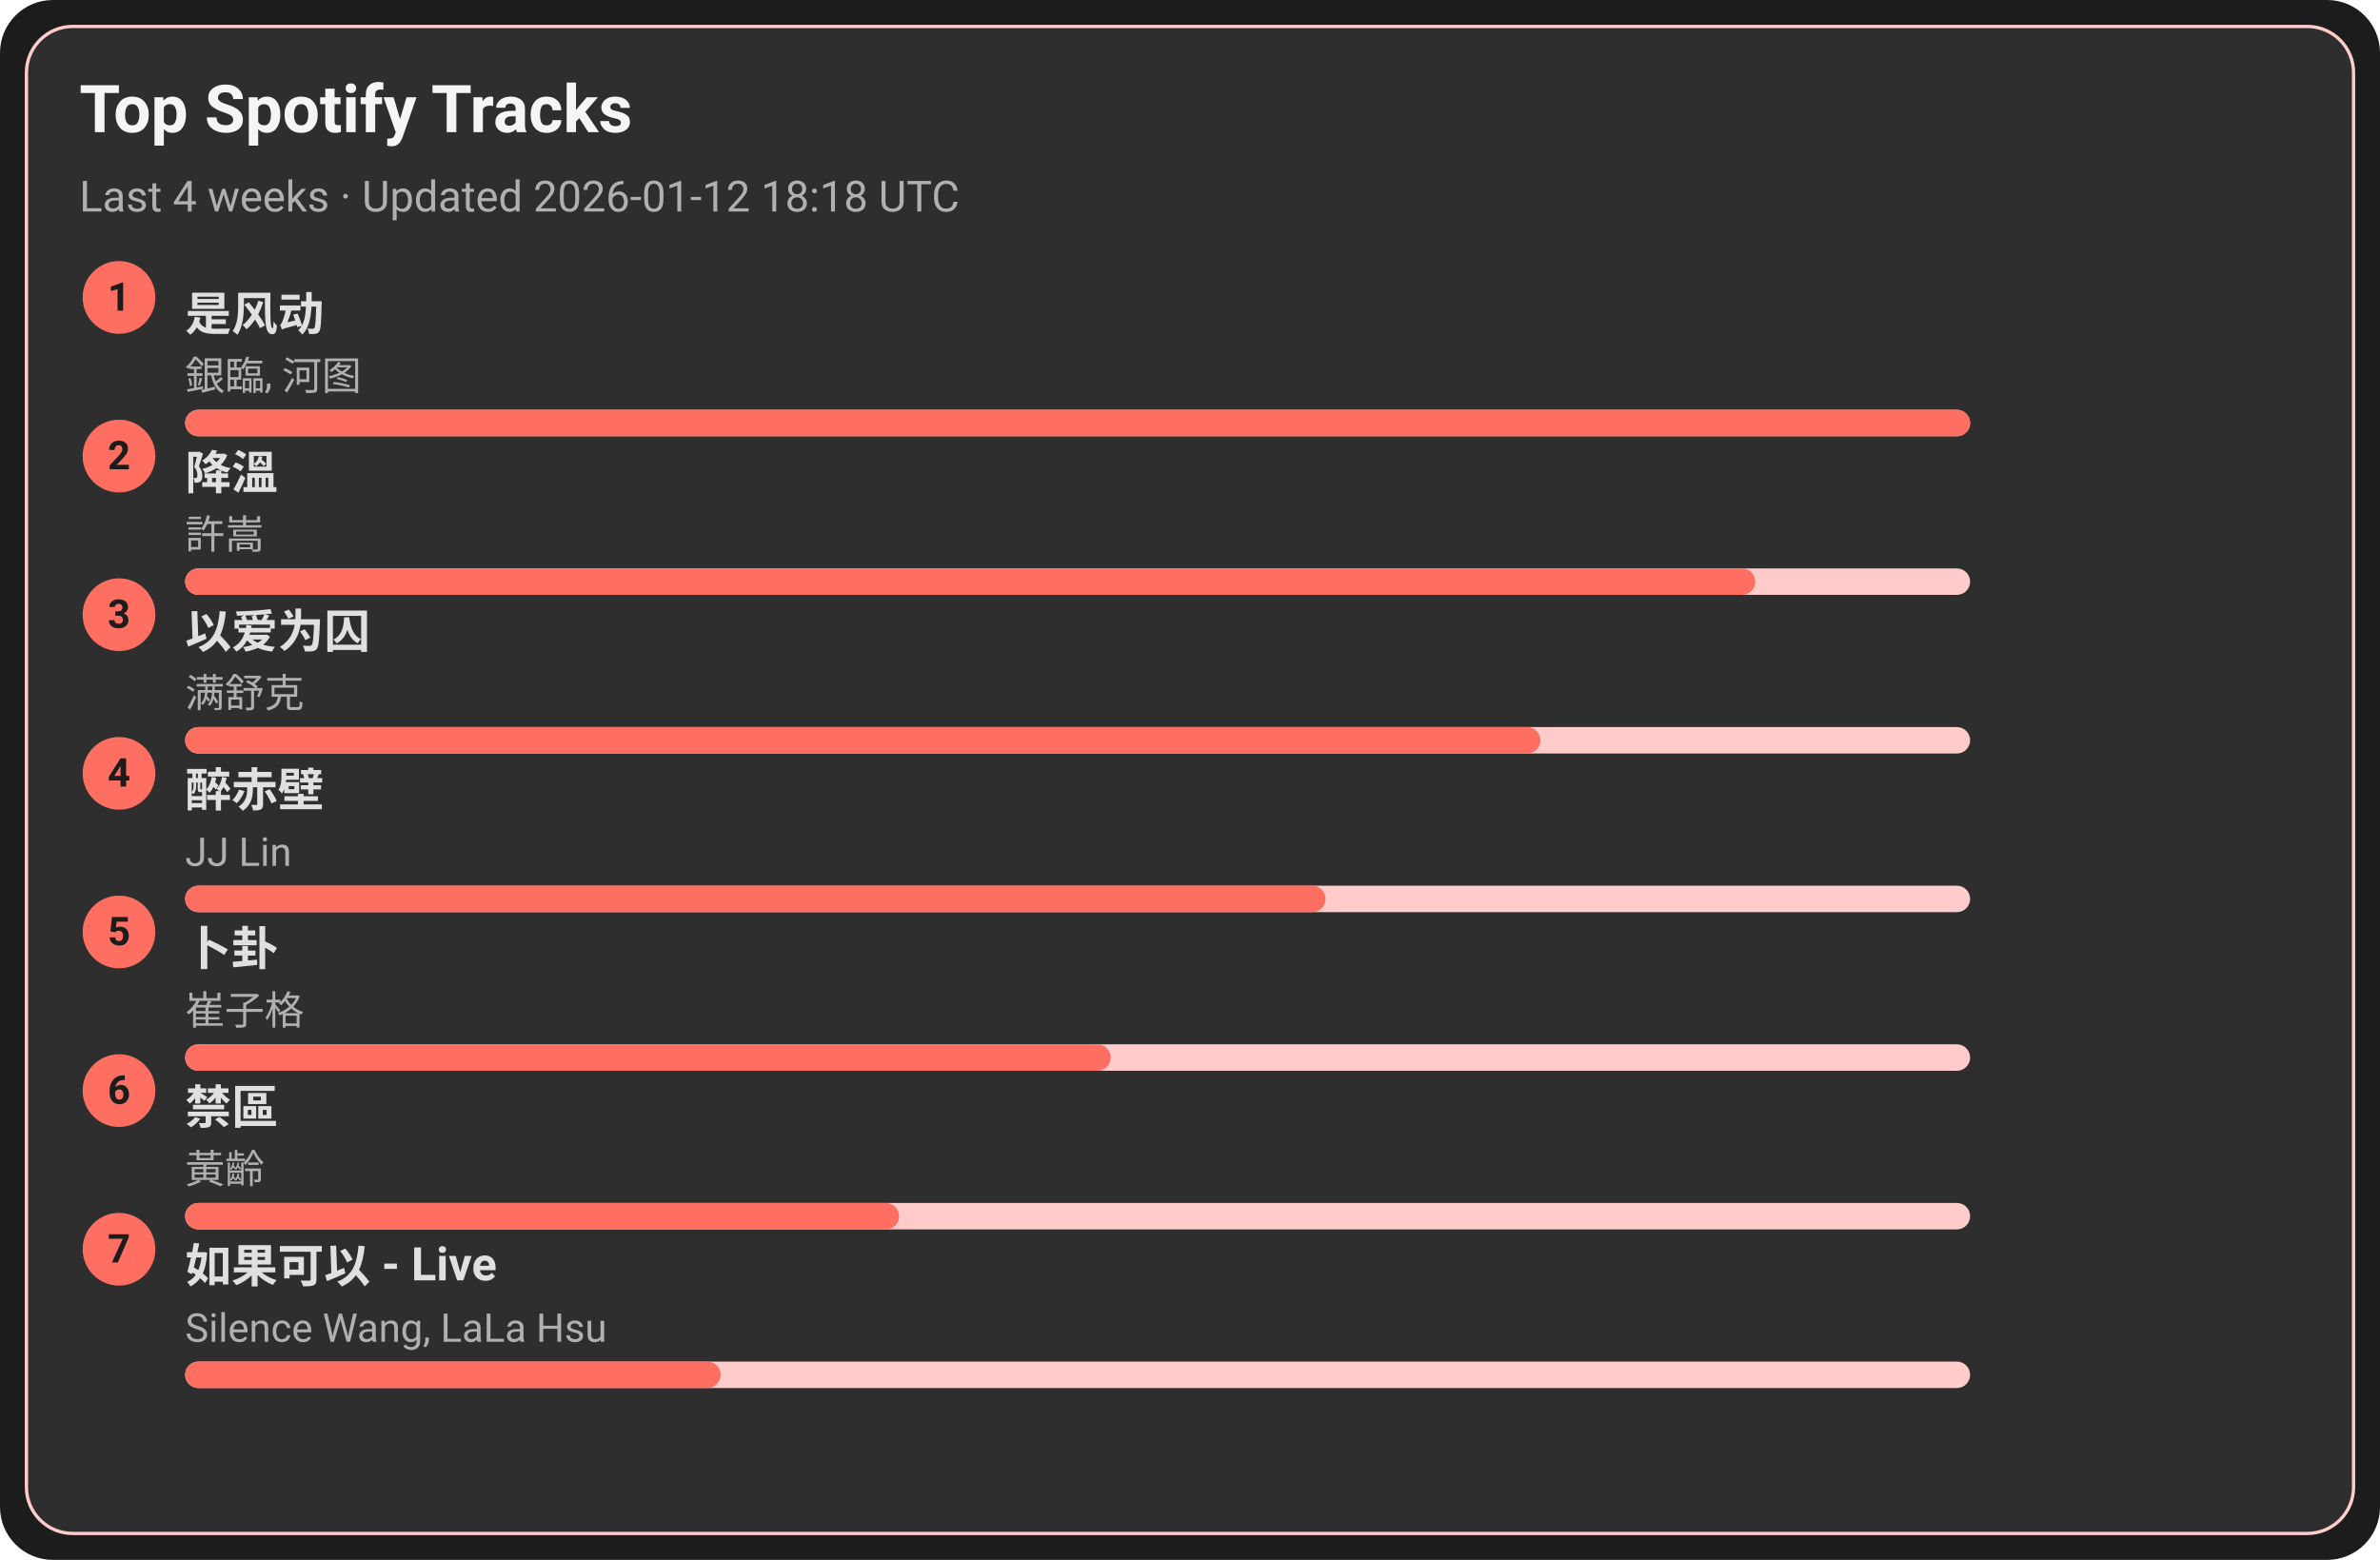
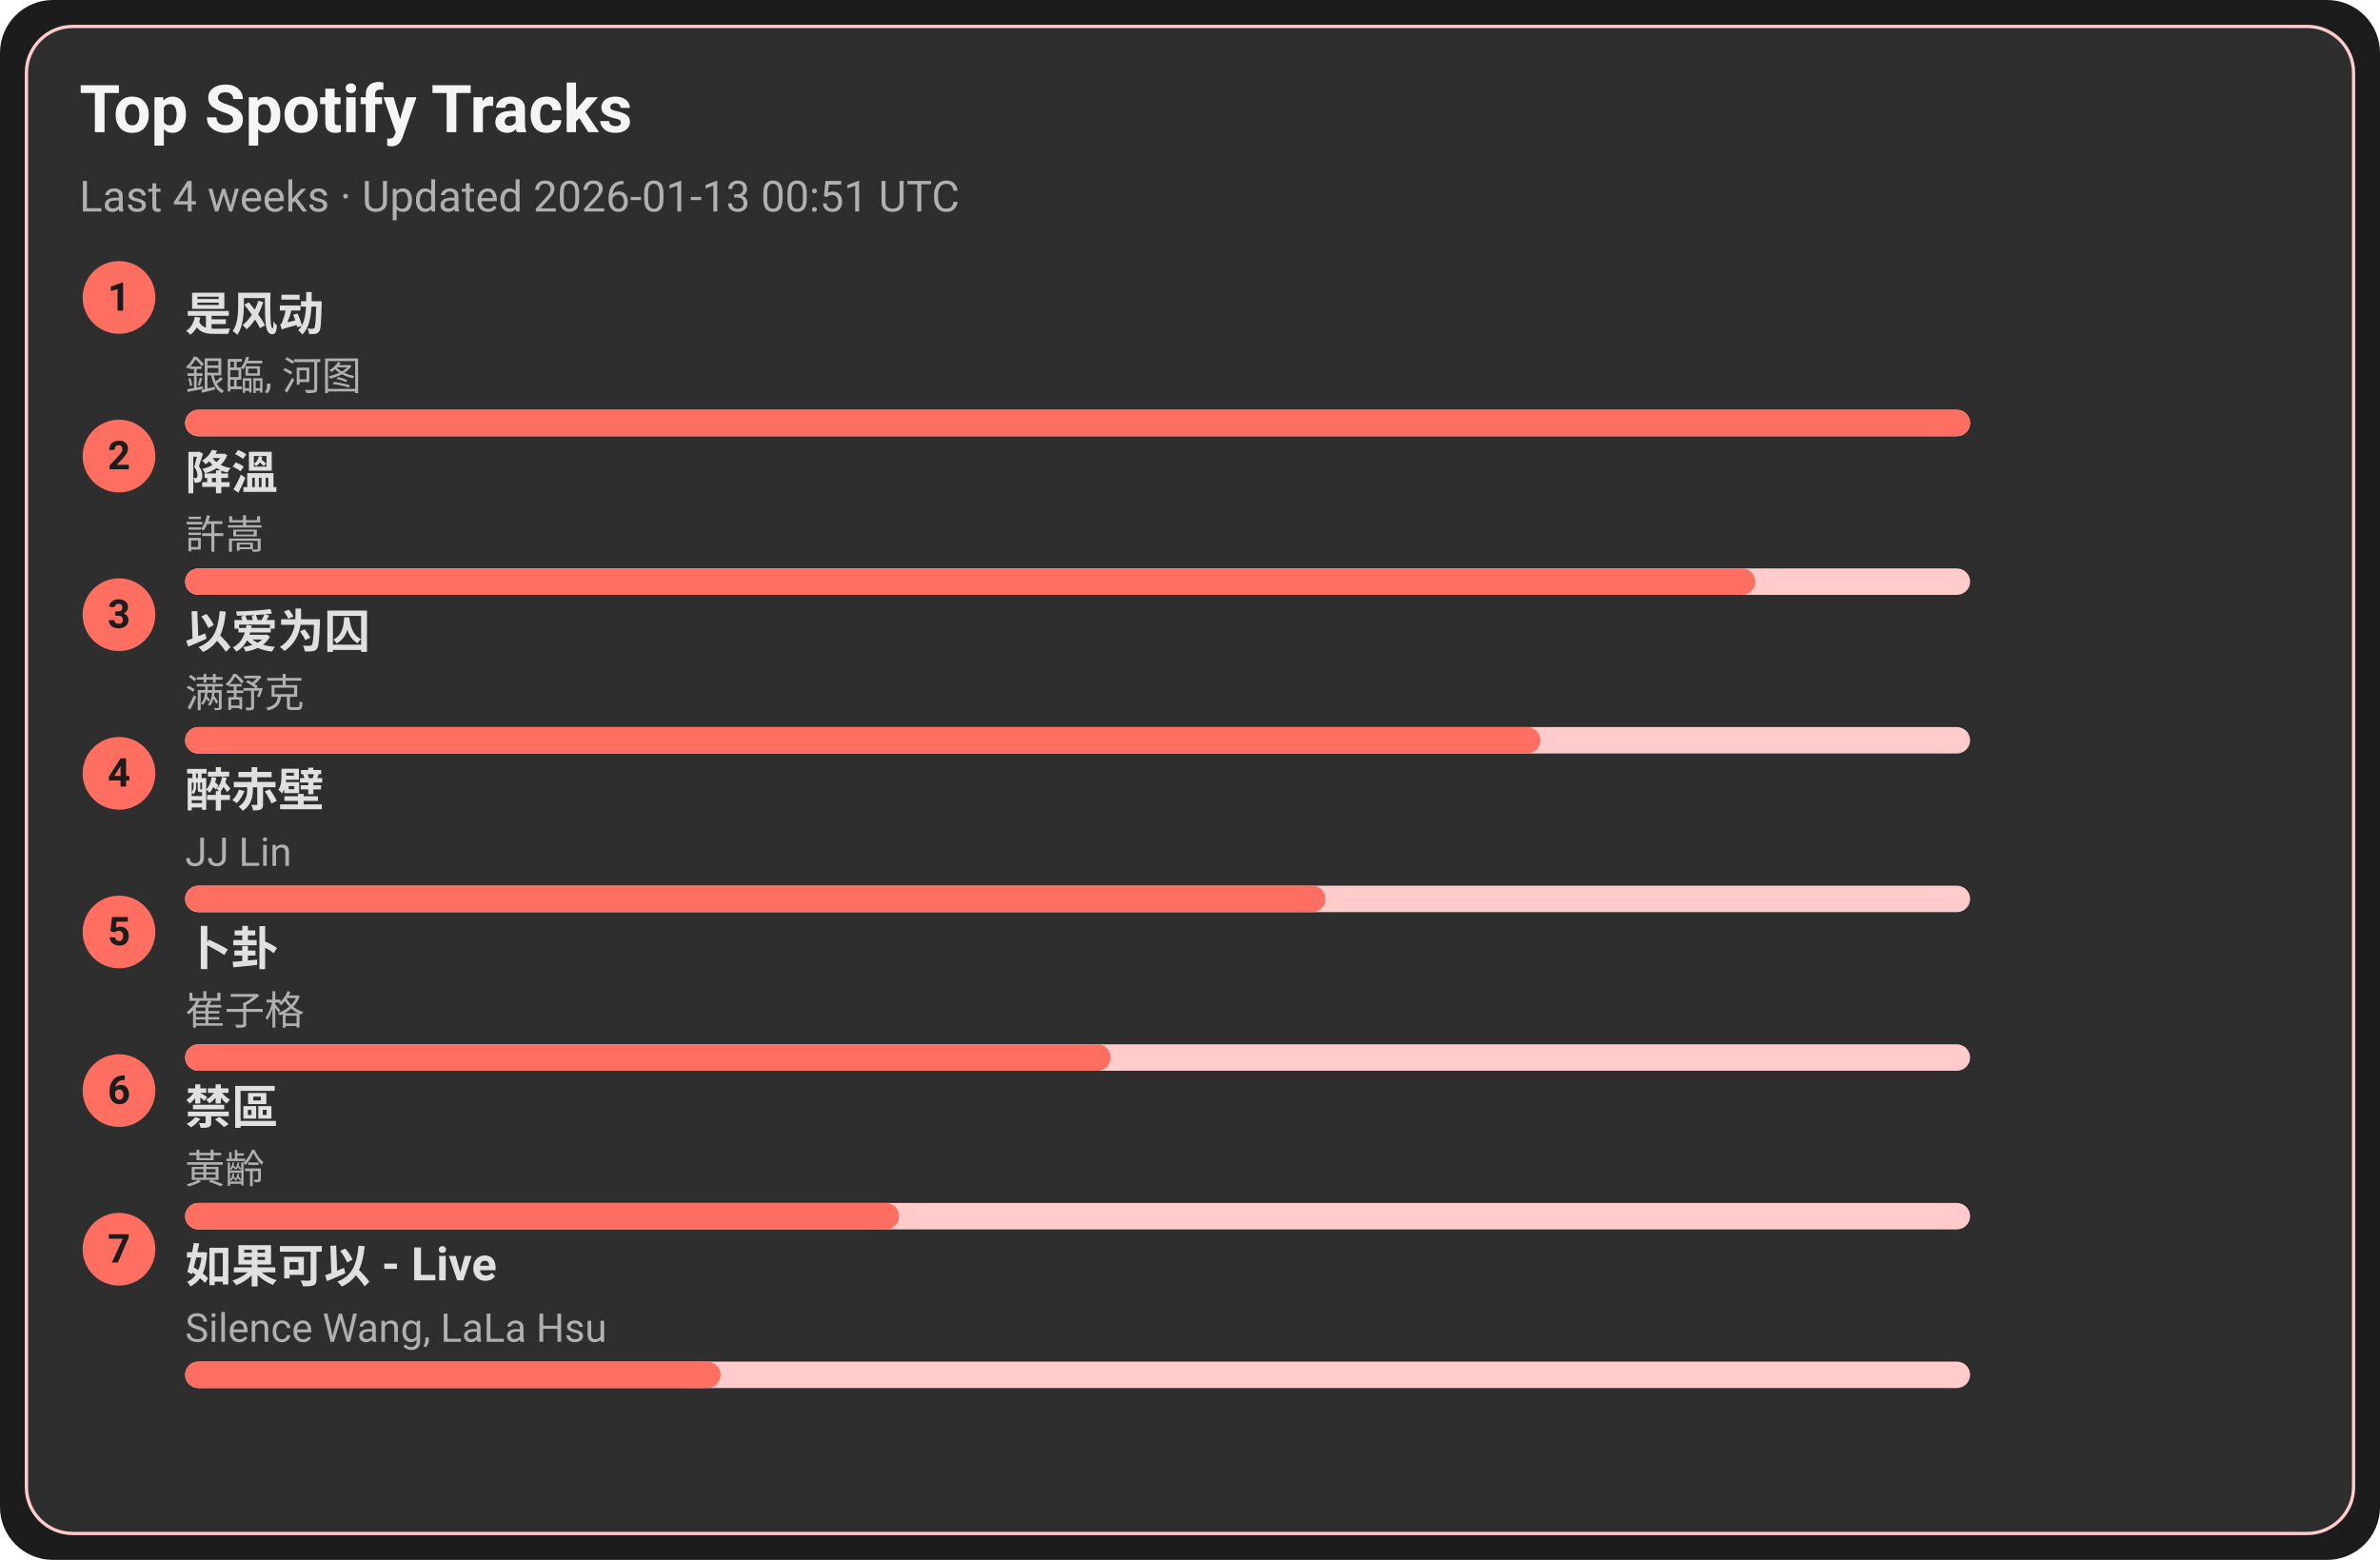
<svg xmlns="http://www.w3.org/2000/svg" width="720" height="472" viewBox="0 0 720 472">
  <style>text{font-family:-apple-system,BlinkMacSystemFont,Segoe UI,Roboto,Ubuntu,Helvetica Neue,Arial,Noto Sans,sans-serif}</style>
  <rect width="720" height="472" rx="16" fill="#1c1c1c" />
  <rect x="8" y="8" width="704" height="456" rx="14" fill="#2e2e2e" stroke="#ffcccb" />
  <text x="24" y="40" font-size="20" fill="#f5f5f5" font-weight="600">Top Spotify Tracks</text>
-   <text x="24" y="64" font-size="13" fill="#b0b0b0">Last 4 weeks · Updated 2026-01-12 18:18 UTC</text>
+   <text x="24" y="64" font-size="13" fill="#b0b0b0">Last 4 weeks · Updated 2026-01-13 00:51 UTC</text>
  <circle cx="36" cy="90" r="11" fill="#ff6f61" />
  <text x="36" y="94" text-anchor="middle" font-size="12" fill="#1c1c1c" font-weight="700">1</text>
  <a href="https://open.spotify.com/track/3lePQ8c4jq7bTePsXEmslh" target="_blank" rel="noopener noreferrer">
    <text x="56" y="100" font-size="14" fill="#e0e0e0" font-weight="600">是风动</text>
  </a>
  <text x="56" y="118" font-size="12" fill="#b0b0b0">銀臨, 河图</text>
  <rect x="56" y="124" width="540" height="8" rx="4" fill="#ffcccb" />
  <rect x="56" y="124" width="540" height="8" rx="4" fill="#ff6f61" />
  <circle cx="36" cy="138" r="11" fill="#ff6f61" />
  <text x="36" y="142" text-anchor="middle" font-size="12" fill="#1c1c1c" font-weight="700">2</text>
  <a href="https://open.spotify.com/track/2q9uhrOfyOnBa3oWR1PfYT" target="_blank" rel="noopener noreferrer">
    <text x="56" y="148" font-size="14" fill="#e0e0e0" font-weight="600">降溫</text>
  </a>
  <text x="56" y="166" font-size="12" fill="#b0b0b0">許嵩</text>
  <rect x="56" y="172" width="540" height="8" rx="4" fill="#ffcccb" />
  <rect x="56" y="172" width="475" height="8" rx="4" fill="#ff6f61" />
  <circle cx="36" cy="186" r="11" fill="#ff6f61" />
  <text x="36" y="190" text-anchor="middle" font-size="12" fill="#1c1c1c" font-weight="700">3</text>
  <a href="https://open.spotify.com/track/0RW2LEfGQK5BaIho6sSLqf" target="_blank" rel="noopener noreferrer">
    <text x="56" y="196" font-size="14" fill="#e0e0e0" font-weight="600">以爱为囚</text>
  </a>
  <text x="56" y="214" font-size="12" fill="#b0b0b0">满舒克</text>
  <rect x="56" y="220" width="540" height="8" rx="4" fill="#ffcccb" />
  <rect x="56" y="220" width="410" height="8" rx="4" fill="#ff6f61" />
  <circle cx="36" cy="234" r="11" fill="#ff6f61" />
  <text x="36" y="238" text-anchor="middle" font-size="12" fill="#1c1c1c" font-weight="700">4</text>
  <a href="https://open.spotify.com/track/69lAYqbyHL1A0gctdLd9WV" target="_blank" rel="noopener noreferrer">
    <text x="56" y="244" font-size="14" fill="#e0e0e0" font-weight="600">醉赤壁</text>
  </a>
  <text x="56" y="262" font-size="12" fill="#b0b0b0">JJ Lin</text>
  <rect x="56" y="268" width="540" height="8" rx="4" fill="#ffcccb" />
  <rect x="56" y="268" width="345" height="8" rx="4" fill="#ff6f61" />
  <circle cx="36" cy="282" r="11" fill="#ff6f61" />
  <text x="36" y="286" text-anchor="middle" font-size="12" fill="#1c1c1c" font-weight="700">5</text>
  <a href="https://open.spotify.com/track/4ToeYifpQaikbYa7krOD6s" target="_blank" rel="noopener noreferrer">
    <text x="56" y="292" font-size="14" fill="#e0e0e0" font-weight="600">卜卦</text>
  </a>
  <text x="56" y="310" font-size="12" fill="#b0b0b0">崔子格</text>
  <rect x="56" y="316" width="540" height="8" rx="4" fill="#ffcccb" />
  <rect x="56" y="316" width="280" height="8" rx="4" fill="#ff6f61" />
  <circle cx="36" cy="330" r="11" fill="#ff6f61" />
  <text x="36" y="334" text-anchor="middle" font-size="12" fill="#1c1c1c" font-weight="700">6</text>
  <a href="https://open.spotify.com/track/5HAMeMgu9hGL5a8ZwNz6cp" target="_blank" rel="noopener noreferrer">
    <text x="56" y="340" font-size="14" fill="#e0e0e0" font-weight="600">禁區</text>
  </a>
  <text x="56" y="358" font-size="12" fill="#b0b0b0">黃齡</text>
  <rect x="56" y="364" width="540" height="8" rx="4" fill="#ffcccb" />
  <rect x="56" y="364" width="216" height="8" rx="4" fill="#ff6f61" />
  <circle cx="36" cy="378" r="11" fill="#ff6f61" />
  <text x="36" y="382" text-anchor="middle" font-size="12" fill="#1c1c1c" font-weight="700">7</text>
  <a href="https://open.spotify.com/track/6IF65dJzfmPcX7jwDegwoo" target="_blank" rel="noopener noreferrer">
    <text x="56" y="388" font-size="14" fill="#e0e0e0" font-weight="600">如果可以 - Live</text>
  </a>
  <text x="56" y="406" font-size="12" fill="#b0b0b0">Silence Wang, LaLa Hsu</text>
  <rect x="56" y="412" width="540" height="8" rx="4" fill="#ffcccb" />
  <rect x="56" y="412" width="162" height="8" rx="4" fill="#ff6f61" />
</svg>
